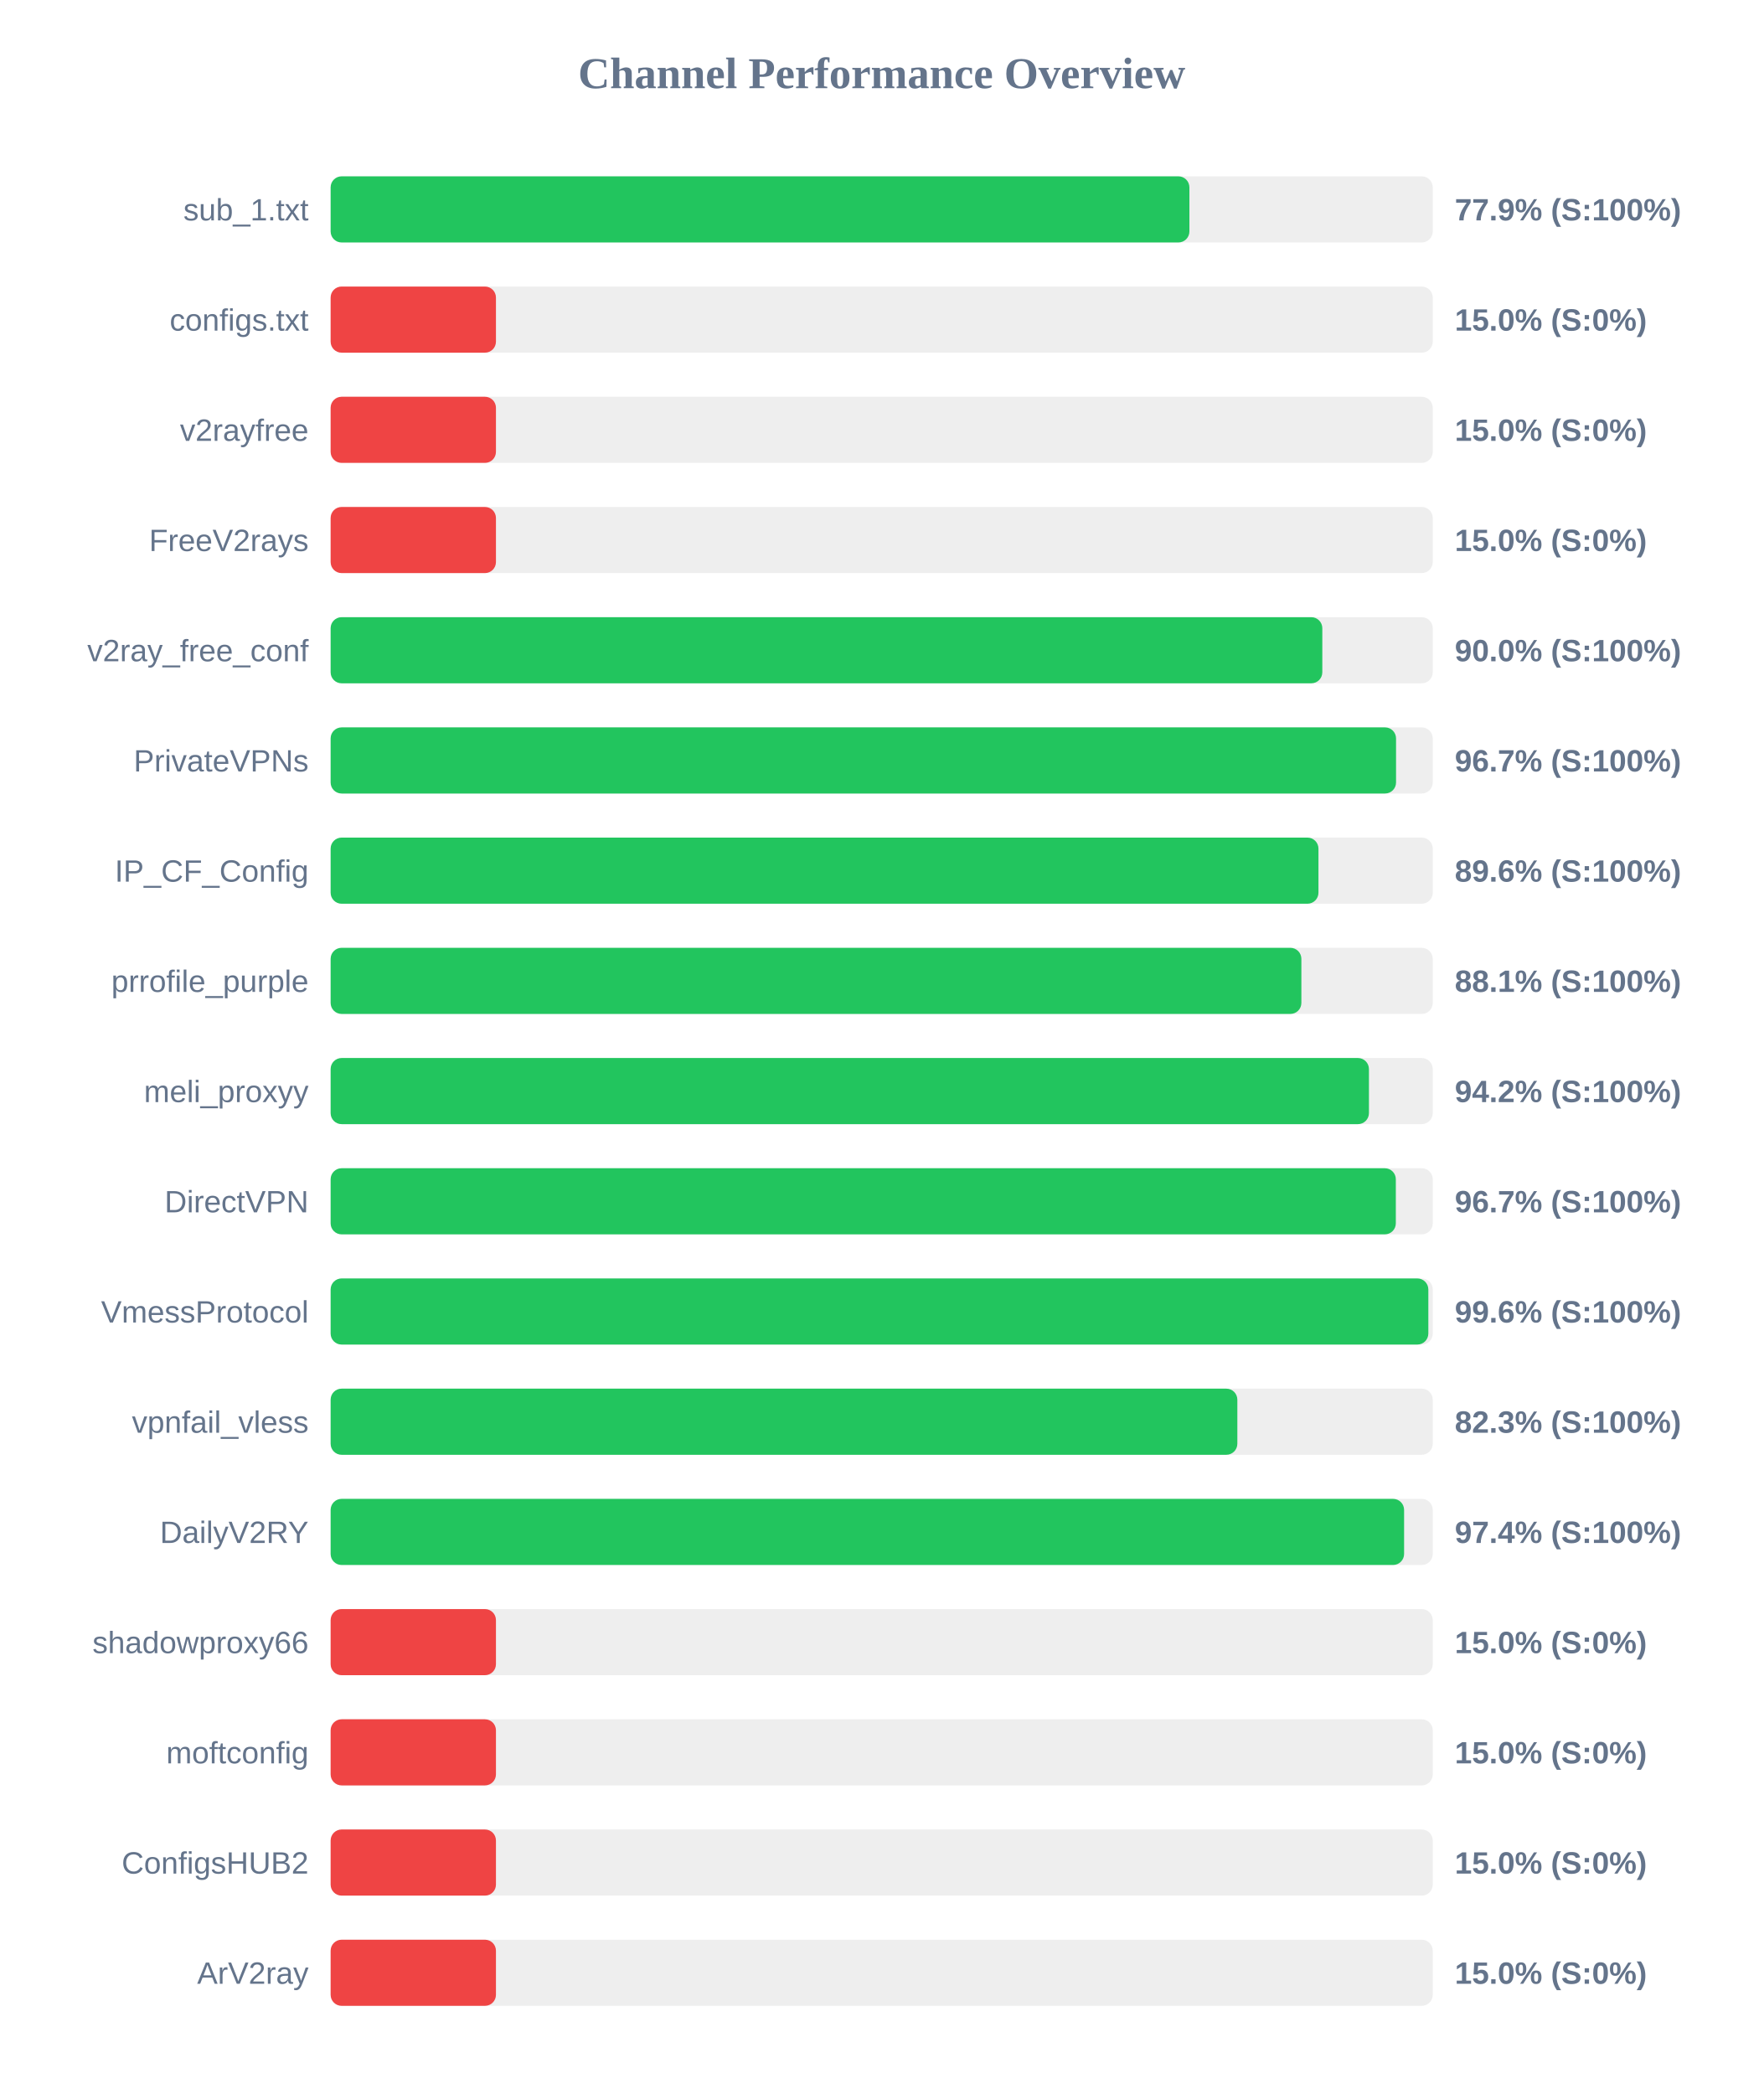
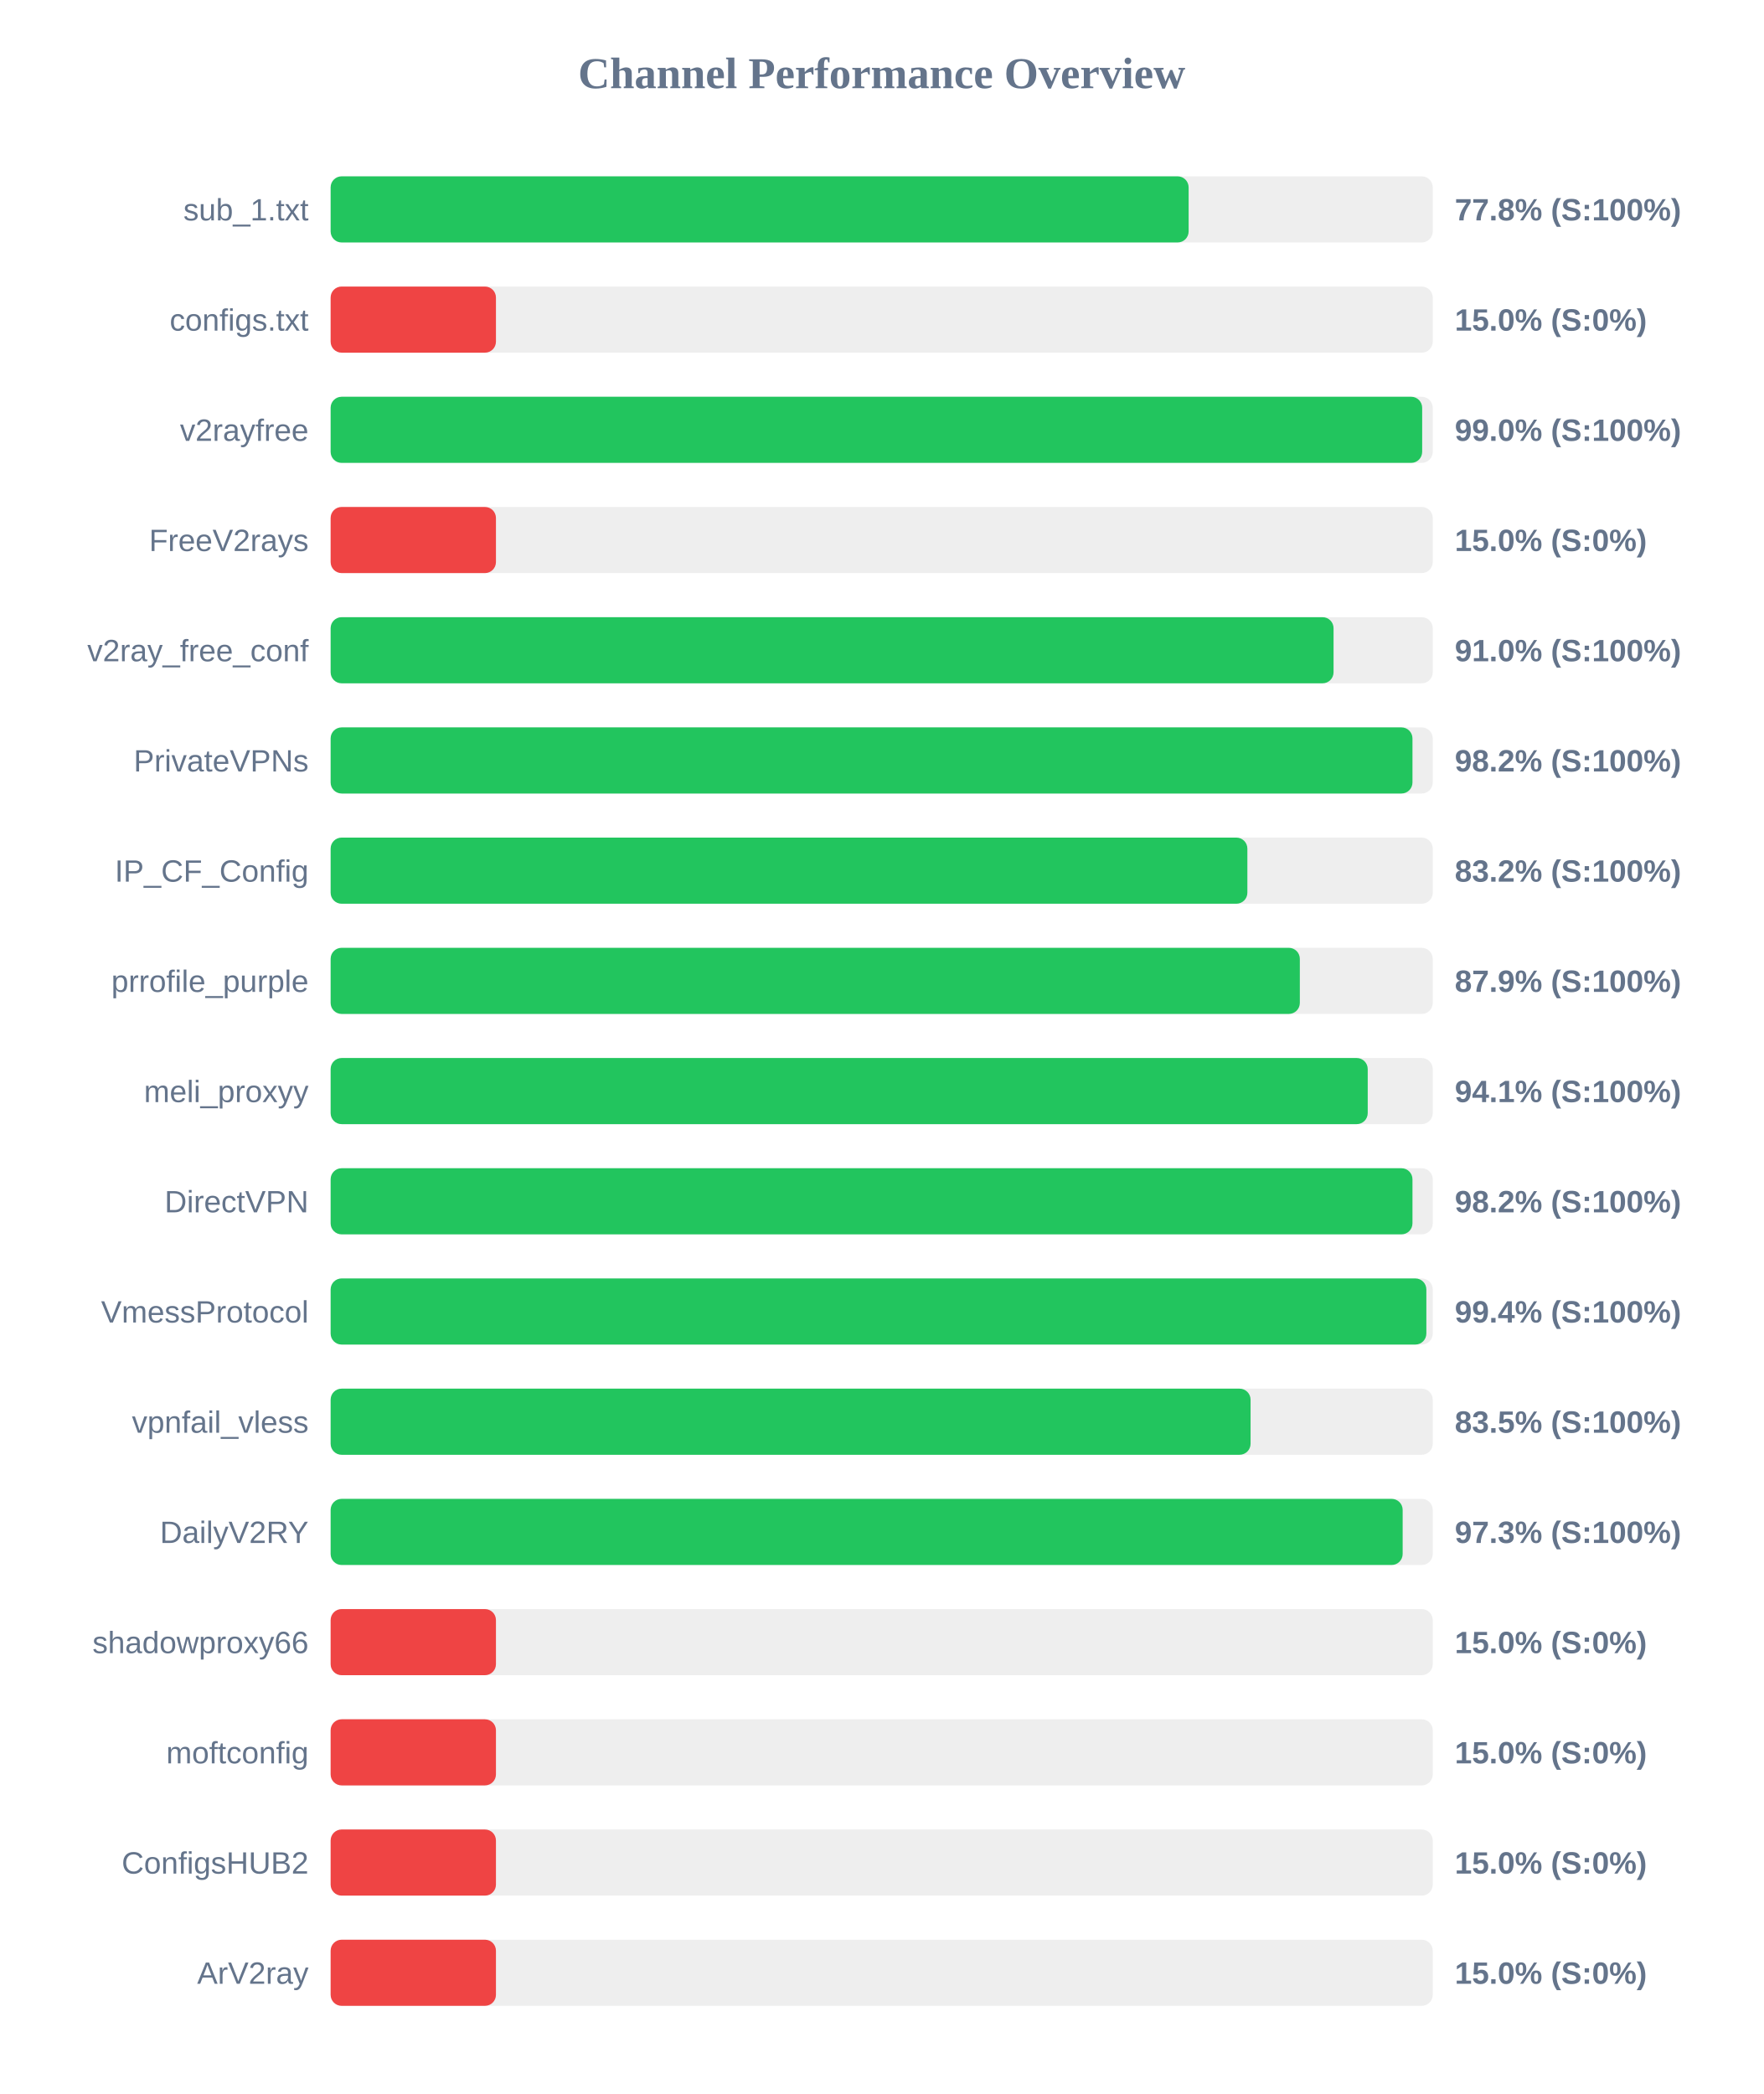
<svg xmlns="http://www.w3.org/2000/svg" width="800" height="950" version="1.1">
  <style>
        .row { font: 14px Arial; fill: #64748b; }
        .score { font: bold 14px Arial; fill: #64748b; }
    </style>
  <text x="400" y="40" text-anchor="middle" font-size="20px" font-weight="bold" fill="#64748b">Channel Performance Overview</text>
  <rect x="150" y="80" width="500" height="30" fill="#eee" rx="5" />
-   <rect x="150" y="80" width="389.6" height="30" fill="#22c55e" rx="5" />
+   <rect x="150" y="80" width="389.25" height="30" fill="#22c55e" rx="5" />
  <text x="140" y="100" text-anchor="end" class="row">sub_1.txt</text>
-   <text x="660" y="100" text-anchor="start" class="score">77.9% (S:100%)</text>
+   <text x="660" y="100" text-anchor="start" class="score">77.8% (S:100%)</text>
  <rect x="150" y="130" width="500" height="30" fill="#eee" rx="5" />
  <rect x="150" y="130" width="75.0" height="30" fill="#ef4444" rx="5" />
  <text x="140" y="150" text-anchor="end" class="row">configs.txt</text>
  <text x="660" y="150" text-anchor="start" class="score">15.0% (S:0%)</text>
  <rect x="150" y="180" width="500" height="30" fill="#eee" rx="5" />
-   <rect x="150" y="180" width="75.0" height="30" fill="#ef4444" rx="5" />
+   <rect x="150" y="180" width="495.2" height="30" fill="#22c55e" rx="5" />
  <text x="140" y="200" text-anchor="end" class="row">v2rayfree</text>
-   <text x="660" y="200" text-anchor="start" class="score">15.0% (S:0%)</text>
+   <text x="660" y="200" text-anchor="start" class="score">99.0% (S:100%)</text>
  <rect x="150" y="230" width="500" height="30" fill="#eee" rx="5" />
  <rect x="150" y="230" width="75.0" height="30" fill="#ef4444" rx="5" />
  <text x="140" y="250" text-anchor="end" class="row">FreeV2rays</text>
  <text x="660" y="250" text-anchor="start" class="score">15.0% (S:0%)</text>
  <rect x="150" y="280" width="500" height="30" fill="#eee" rx="5" />
-   <rect x="150" y="280" width="449.9" height="30" fill="#22c55e" rx="5" />
+   <rect x="150" y="280" width="455.0" height="30" fill="#22c55e" rx="5" />
  <text x="140" y="300" text-anchor="end" class="row">v2ray_free_conf</text>
-   <text x="660" y="300" text-anchor="start" class="score">90.0% (S:100%)</text>
+   <text x="660" y="300" text-anchor="start" class="score">91.0% (S:100%)</text>
  <rect x="150" y="330" width="500" height="30" fill="#eee" rx="5" />
-   <rect x="150" y="330" width="483.35" height="30" fill="#22c55e" rx="5" />
+   <rect x="150" y="330" width="490.8" height="30" fill="#22c55e" rx="5" />
  <text x="140" y="350" text-anchor="end" class="row">PrivateVPNs</text>
-   <text x="660" y="350" text-anchor="start" class="score">96.7% (S:100%)</text>
+   <text x="660" y="350" text-anchor="start" class="score">98.2% (S:100%)</text>
  <rect x="150" y="380" width="500" height="30" fill="#eee" rx="5" />
-   <rect x="150" y="380" width="448.15" height="30" fill="#22c55e" rx="5" />
+   <rect x="150" y="380" width="415.9" height="30" fill="#22c55e" rx="5" />
  <text x="140" y="400" text-anchor="end" class="row">IP_CF_Config</text>
-   <text x="660" y="400" text-anchor="start" class="score">89.6% (S:100%)</text>
+   <text x="660" y="400" text-anchor="start" class="score">83.2% (S:100%)</text>
  <rect x="150" y="430" width="500" height="30" fill="#eee" rx="5" />
-   <rect x="150" y="430" width="440.4" height="30" fill="#22c55e" rx="5" />
+   <rect x="150" y="430" width="439.7" height="30" fill="#22c55e" rx="5" />
  <text x="140" y="450" text-anchor="end" class="row">prrofile_purple</text>
-   <text x="660" y="450" text-anchor="start" class="score">88.1% (S:100%)</text>
+   <text x="660" y="450" text-anchor="start" class="score">87.9% (S:100%)</text>
  <rect x="150" y="480" width="500" height="30" fill="#eee" rx="5" />
-   <rect x="150" y="480" width="471.05" height="30" fill="#22c55e" rx="5" />
+   <rect x="150" y="480" width="470.5" height="30" fill="#22c55e" rx="5" />
  <text x="140" y="500" text-anchor="end" class="row">meli_proxyy</text>
-   <text x="660" y="500" text-anchor="start" class="score">94.2% (S:100%)</text>
+   <text x="660" y="500" text-anchor="start" class="score">94.1% (S:100%)</text>
  <rect x="150" y="530" width="500" height="30" fill="#eee" rx="5" />
-   <rect x="150" y="530" width="483.25" height="30" fill="#22c55e" rx="5" />
+   <rect x="150" y="530" width="490.8" height="30" fill="#22c55e" rx="5" />
  <text x="140" y="550" text-anchor="end" class="row">DirectVPN</text>
-   <text x="660" y="550" text-anchor="start" class="score">96.7% (S:100%)</text>
+   <text x="660" y="550" text-anchor="start" class="score">98.2% (S:100%)</text>
  <rect x="150" y="580" width="500" height="30" fill="#eee" rx="5" />
-   <rect x="150" y="580" width="498.0" height="30" fill="#22c55e" rx="5" />
+   <rect x="150" y="580" width="497.1" height="30" fill="#22c55e" rx="5" />
  <text x="140" y="600" text-anchor="end" class="row">VmessProtocol</text>
-   <text x="660" y="600" text-anchor="start" class="score">99.6% (S:100%)</text>
+   <text x="660" y="600" text-anchor="start" class="score">99.4% (S:100%)</text>
  <rect x="150" y="630" width="500" height="30" fill="#eee" rx="5" />
-   <rect x="150" y="630" width="411.35" height="30" fill="#22c55e" rx="5" />
+   <rect x="150" y="630" width="417.35" height="30" fill="#22c55e" rx="5" />
  <text x="140" y="650" text-anchor="end" class="row">vpnfail_vless</text>
-   <text x="660" y="650" text-anchor="start" class="score">82.3% (S:100%)</text>
+   <text x="660" y="650" text-anchor="start" class="score">83.5% (S:100%)</text>
  <rect x="150" y="680" width="500" height="30" fill="#eee" rx="5" />
-   <rect x="150" y="680" width="487.0" height="30" fill="#22c55e" rx="5" />
+   <rect x="150" y="680" width="486.35" height="30" fill="#22c55e" rx="5" />
  <text x="140" y="700" text-anchor="end" class="row">DailyV2RY</text>
-   <text x="660" y="700" text-anchor="start" class="score">97.4% (S:100%)</text>
+   <text x="660" y="700" text-anchor="start" class="score">97.3% (S:100%)</text>
  <rect x="150" y="730" width="500" height="30" fill="#eee" rx="5" />
  <rect x="150" y="730" width="75.0" height="30" fill="#ef4444" rx="5" />
  <text x="140" y="750" text-anchor="end" class="row">shadowproxy66</text>
  <text x="660" y="750" text-anchor="start" class="score">15.0% (S:0%)</text>
  <rect x="150" y="780" width="500" height="30" fill="#eee" rx="5" />
  <rect x="150" y="780" width="75.0" height="30" fill="#ef4444" rx="5" />
  <text x="140" y="800" text-anchor="end" class="row">moftconfig</text>
  <text x="660" y="800" text-anchor="start" class="score">15.0% (S:0%)</text>
  <rect x="150" y="830" width="500" height="30" fill="#eee" rx="5" />
  <rect x="150" y="830" width="75.0" height="30" fill="#ef4444" rx="5" />
  <text x="140" y="850" text-anchor="end" class="row">ConfigsHUB2</text>
  <text x="660" y="850" text-anchor="start" class="score">15.0% (S:0%)</text>
  <rect x="150" y="880" width="500" height="30" fill="#eee" rx="5" />
  <rect x="150" y="880" width="75.0" height="30" fill="#ef4444" rx="5" />
  <text x="140" y="900" text-anchor="end" class="row">ArV2ray</text>
  <text x="660" y="900" text-anchor="start" class="score">15.0% (S:0%)</text>
</svg>
